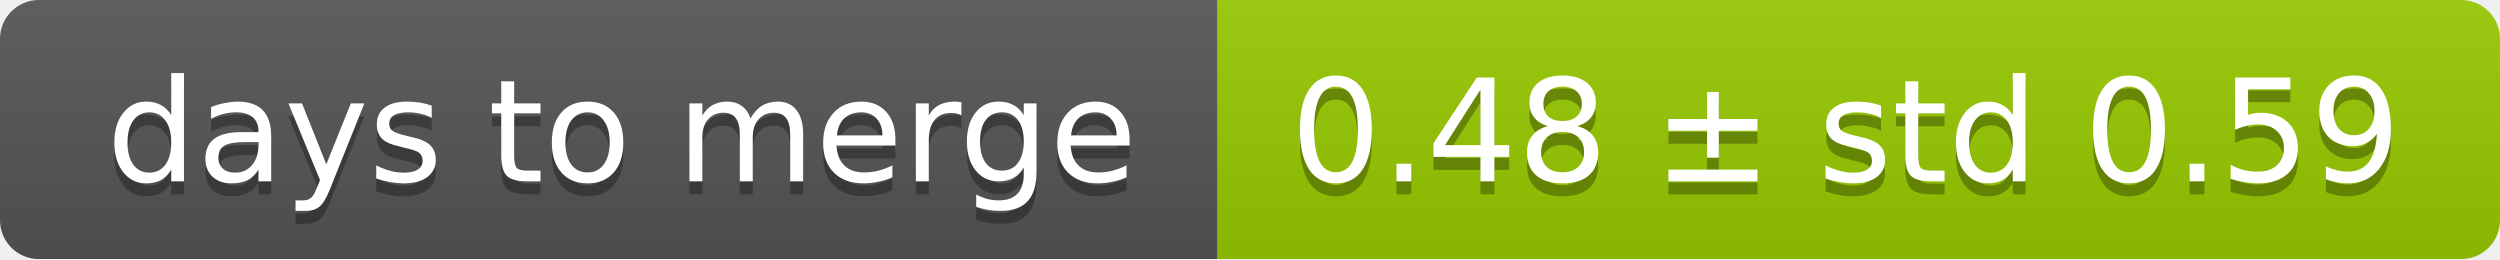
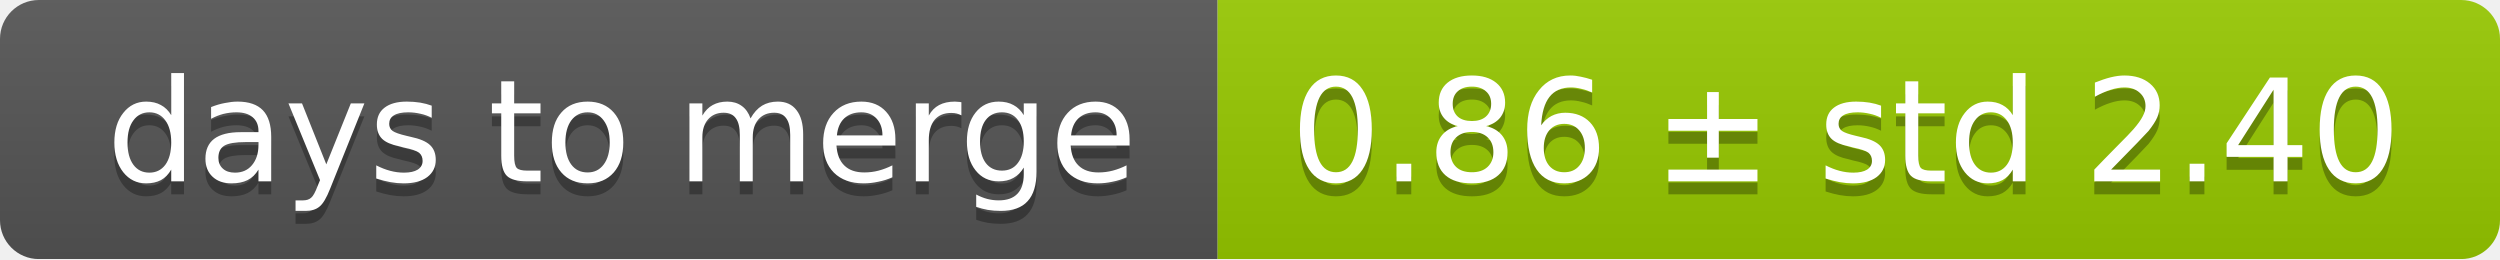
<svg xmlns="http://www.w3.org/2000/svg" width="193" height="20">
  <linearGradient id="smooth" x2="0" y2="100%">
    <stop offset="0" stop-color="#bbb" stop-opacity=".1" />
    <stop offset="1" stop-opacity=".1" />
  </linearGradient>
  <mask id="round">
    <rect width="193" height="20" rx="3" fill="#fff" />
  </mask>
  <g mask="url(#round)">
    <rect width="94" height="20" fill="#555" />
    <rect x="94" width="99" height="20" fill="#97ca00" />
    <rect width="193" height="20" fill="url(#smooth)" />
  </g>
  <g fill="#fff" text-anchor="middle" font-family="DejaVu Sans,Verdana,Geneva,sans-serif" font-size="11">
    <text x="48" y="15" fill="#010101" fill-opacity=".3">days to merge</text>
    <text x="48" y="14">days to merge</text>
-     <text x="142.5" y="15" fill="#010101" fill-opacity=".3">0.48 ± std 0.59</text>
-     <text x="142.5" y="14">0.48 ± std 0.59</text>
+     <text x="142.5" y="15" fill="#010101" fill-opacity=".3">0.86 ± std 2.40</text>
+     <text x="142.5" y="14">0.86 ± std 2.40</text>
  </g>
</svg>
